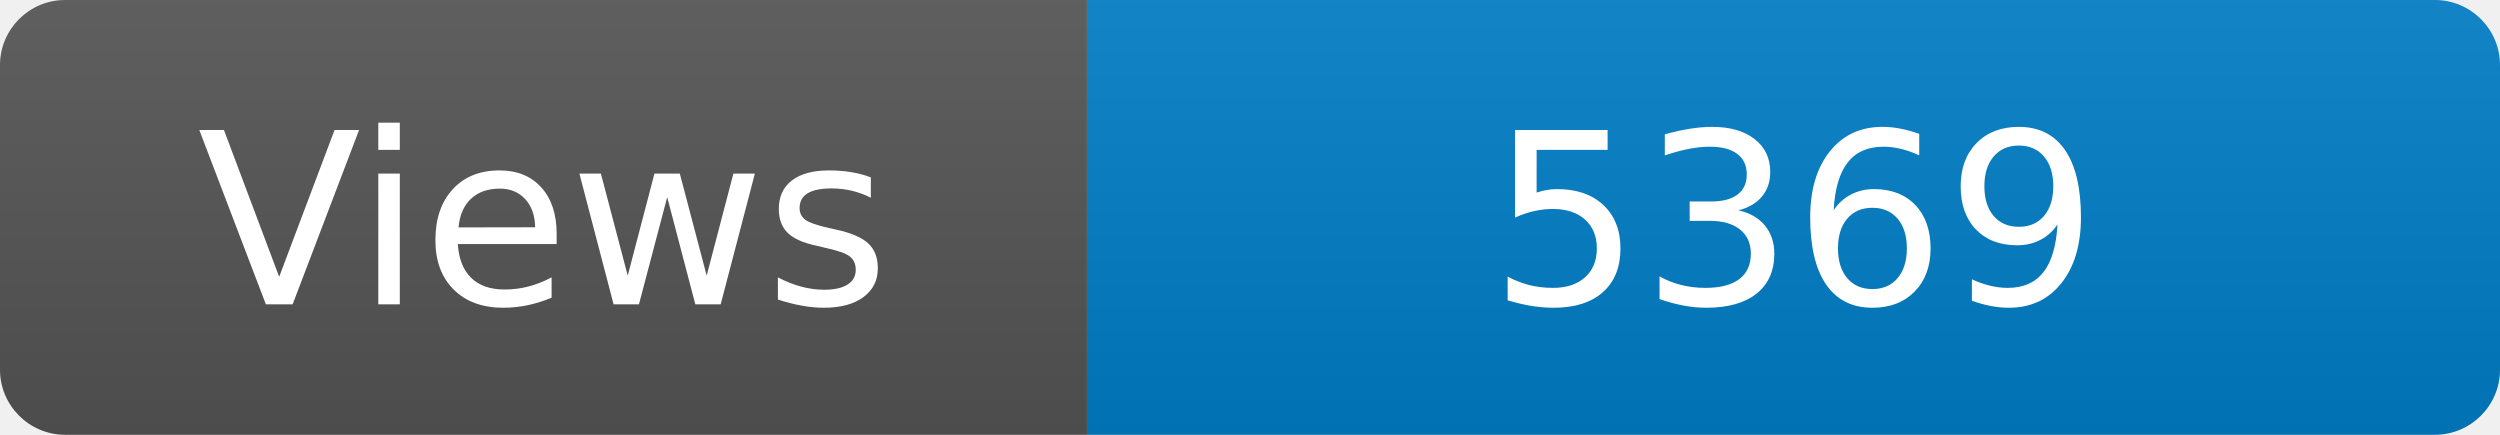
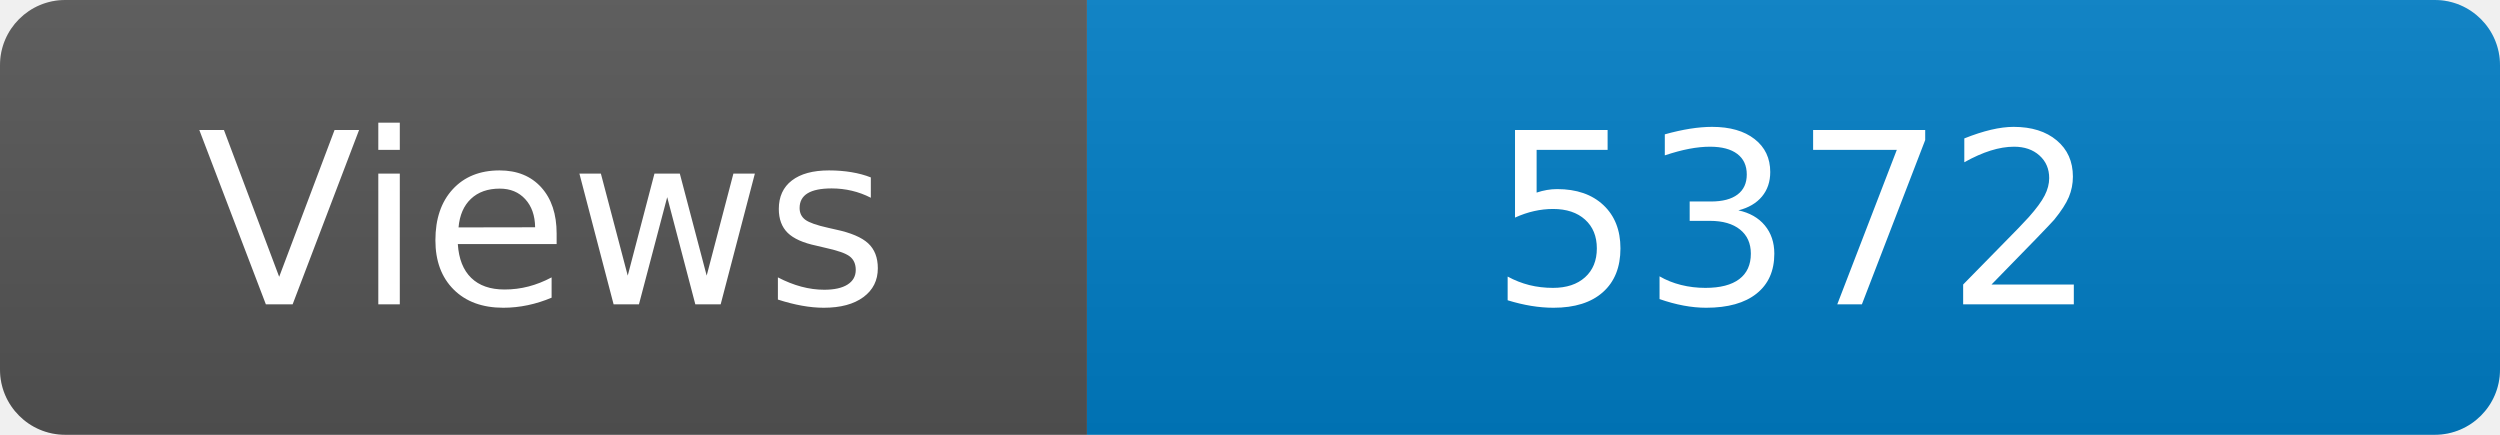
<svg xmlns="http://www.w3.org/2000/svg" width="115" height="20" role="img" aria-label="Maintained?: yes">
  <linearGradient id="s" x2="0" y2="100%">
    <stop offset="0" stop-color="#bbb" stop-opacity=".1" />
    <stop offset="1" stop-opacity=".1" />
  </linearGradient>
  <clipPath id="r">
    <rect width="115" height="20" rx="3" fill="#fff" />
  </clipPath>
  <g clip-path="url(#r)">
    <rect width="50" height="20" fill="#555" />
    <rect x="50" width="160" height="20" fill="#007ec6" />
    <rect width="115" height="20" fill="url(#s)" />
  </g>
  <g fill="#fff" text-anchor="middle" font-family="Verdana,Geneva,DejaVu Sans,sans-serif" font-size="110">
    <text x="250" y="140" transform="scale(.1)" fill="#fff">Views</text>
-     <text x="825" y="140" transform="scale(.1)" fill="#fff">5369</text>
+     <text x="825" y="140" transform="scale(.1)" fill="#fff">5372</text>
  </g>
</svg>
